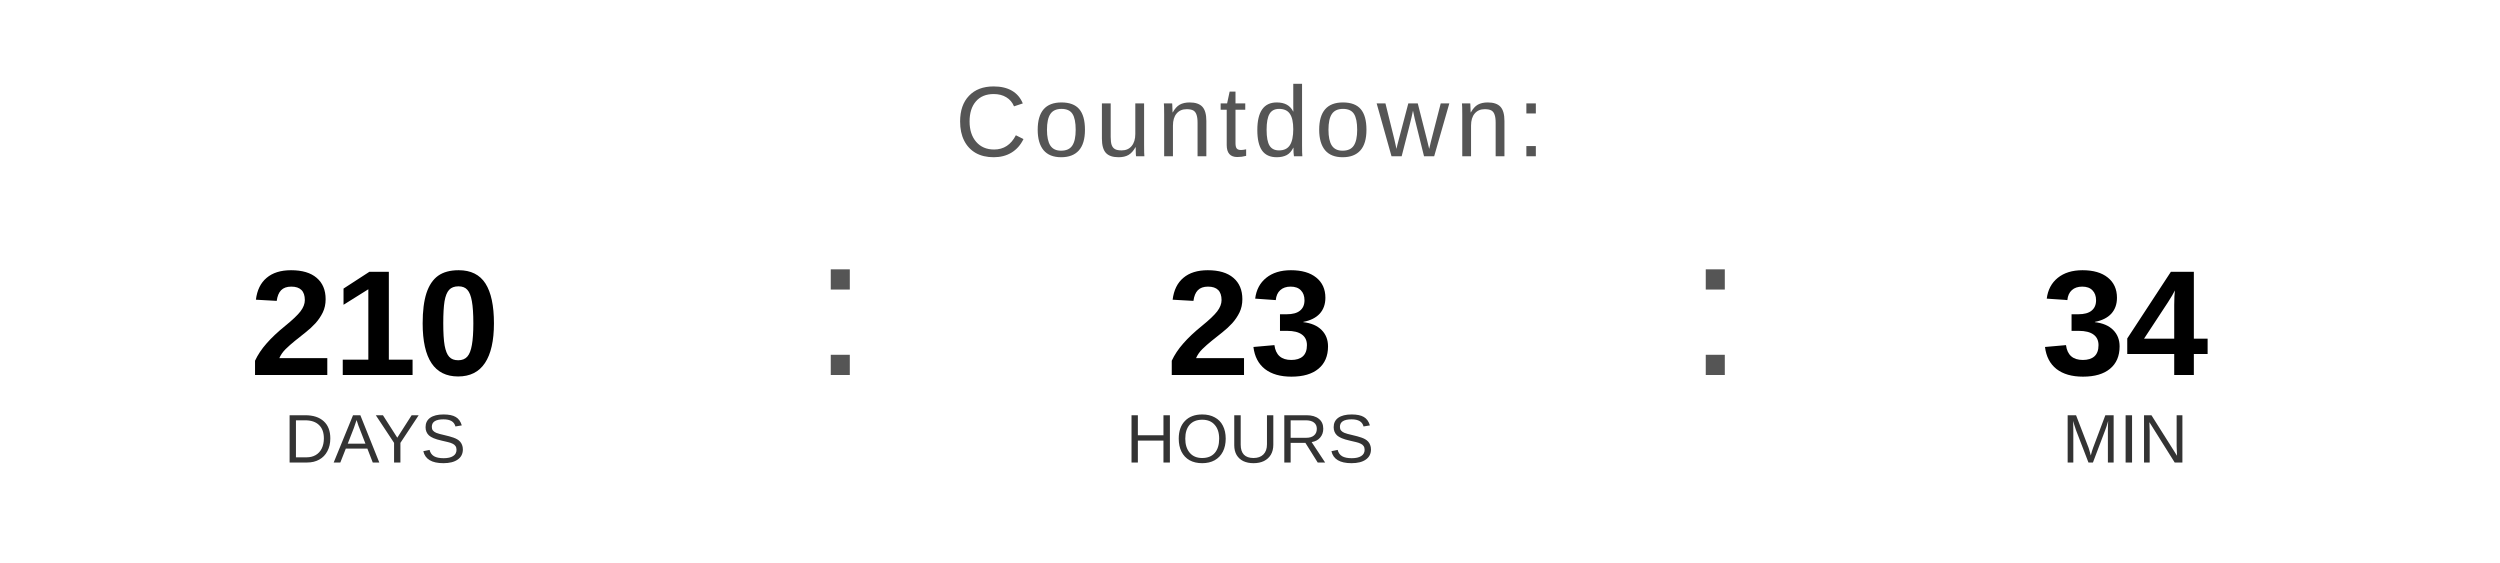
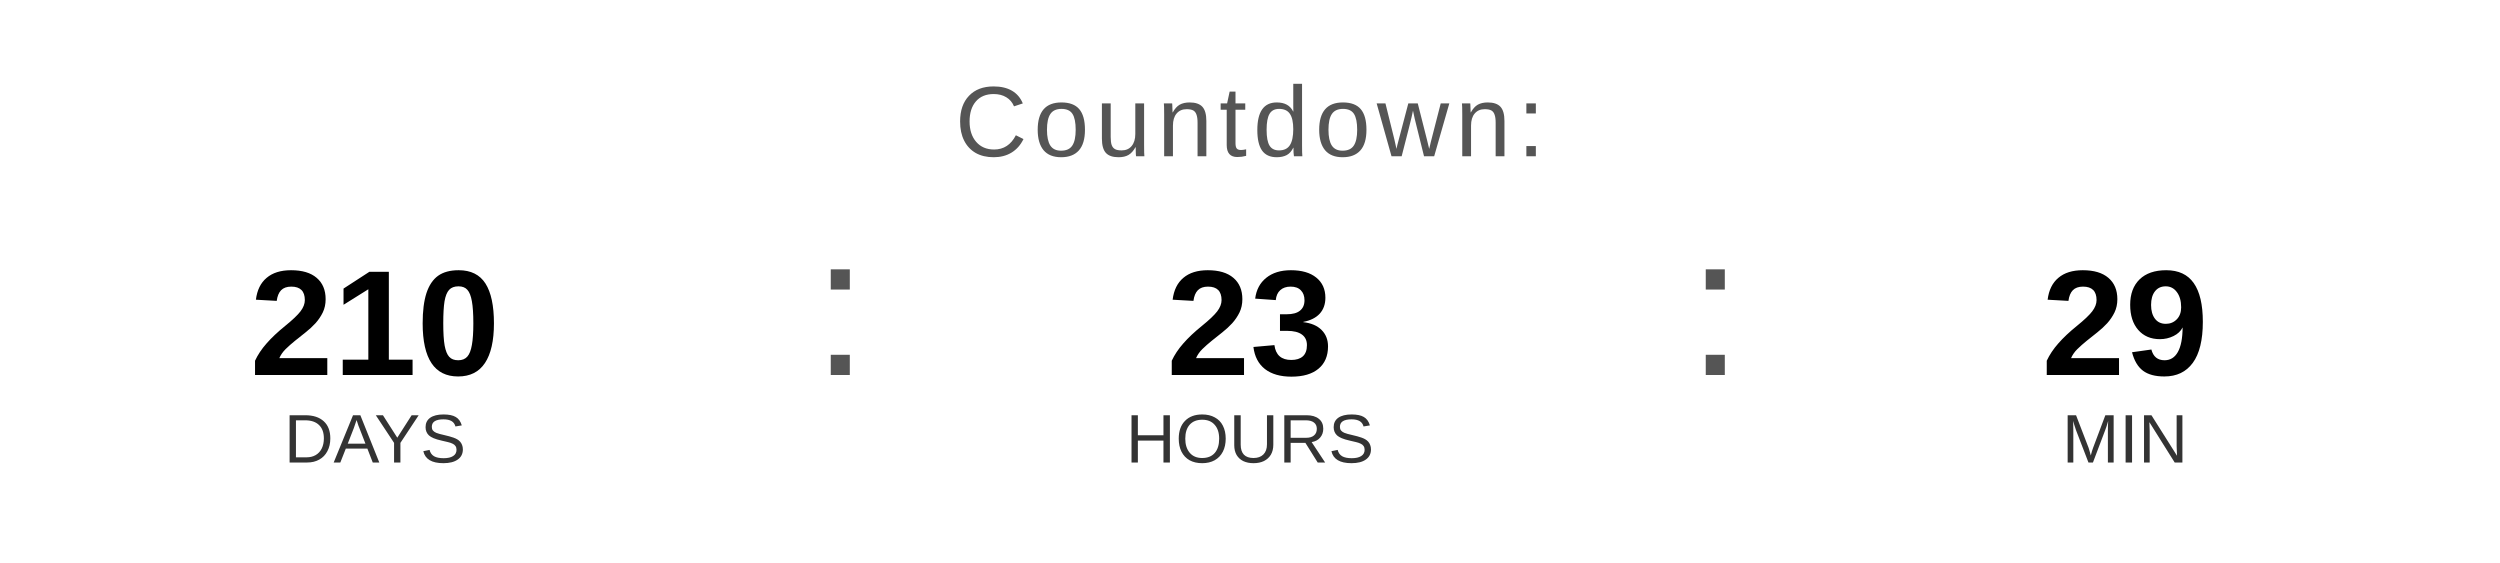
<svg xmlns="http://www.w3.org/2000/svg" width="400" height="90" viewBox="0 0 400 90">
  <text x="200" y="25" font-family="Arial, Helvetica, sans-serif" font-size="16" fill="#555555" text-anchor="middle" letter-spacing="1">
    Countdown:
  </text>
  <text x="60" y="60" font-family="Arial, Helvetica, sans-serif" font-size="24" font-weight="bold" fill="#000000" text-anchor="middle">210</text>
  <text x="60" y="74" font-family="Arial, Helvetica, sans-serif" font-size="11" fill="#333333" text-anchor="middle">DAYS</text>
  <text x="130" y="60" font-family="Arial, sans-serif" font-size="32" fill="#555555">:</text>
  <text x="200" y="60" font-family="Arial, Helvetica, sans-serif" font-size="24" font-weight="bold" fill="#000000" text-anchor="middle">23</text>
  <text x="200" y="74" font-family="Arial, Helvetica, sans-serif" font-size="11" fill="#333333" text-anchor="middle">HOURS</text>
  <text x="270" y="60" font-family="Arial, sans-serif" font-size="32" fill="#555555">:</text>
-   <text x="340" y="60" font-family="Arial, Helvetica, sans-serif" font-size="24" font-weight="bold" fill="#000000" text-anchor="middle">34</text>
+   <text x="340" y="60" font-family="Arial, Helvetica, sans-serif" font-size="24" font-weight="bold" fill="#000000" text-anchor="middle">29</text>
  <text x="340" y="74" font-family="Arial, Helvetica, sans-serif" font-size="11" fill="#333333" text-anchor="middle">MIN</text>
</svg>
